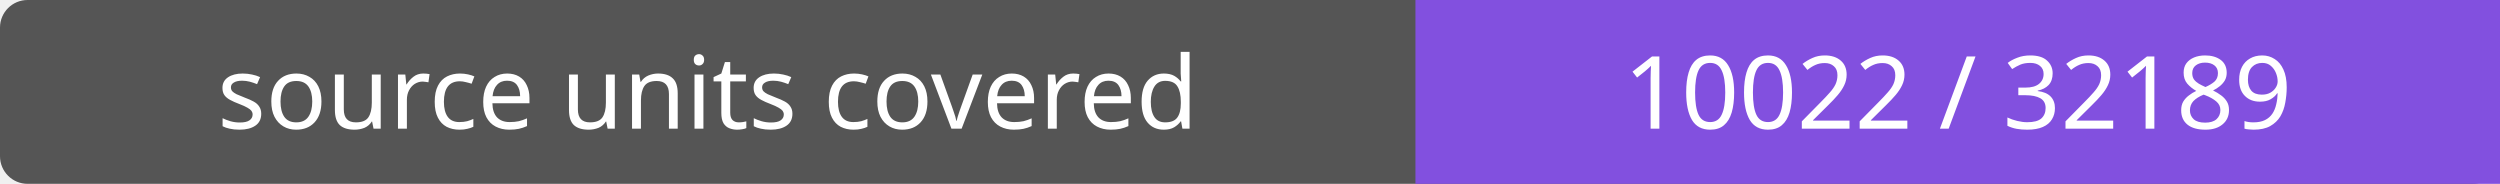
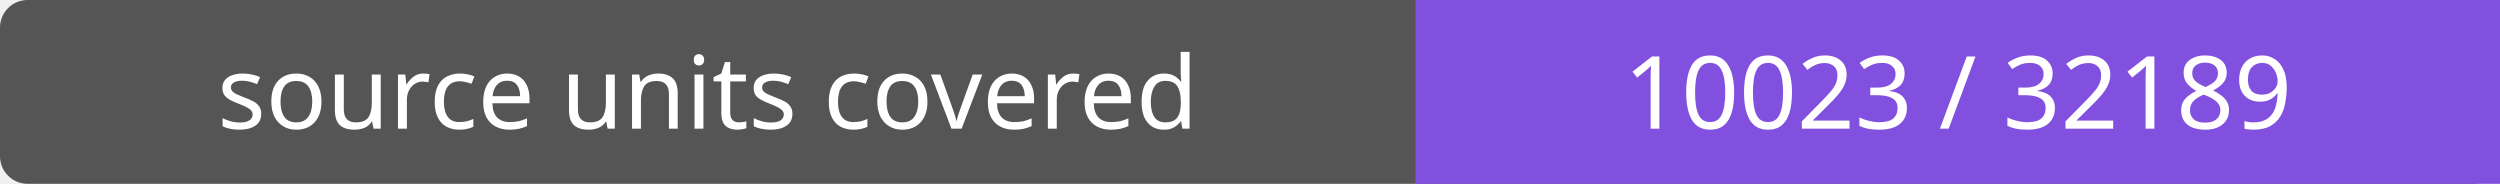
- <svg xmlns="http://www.w3.org/2000/svg" width="272" height="20" role="img" aria-label="source units covered: 10022 / 32189">
+ <svg xmlns="http://www.w3.org/2000/svg" width="272" height="20" role="img" aria-label="source units covered: 10023 / 32189">
  <rect width="272" height="20" rx="3" fill="#555" />
  <path fill="#8250df" d="M154 0h118v20H154z" />
  <g fill="#fff" text-anchor="middle" font-family="Verdana,sans-serif" font-size="11">
    <text x="77.0" y="14">source units covered</text>
-     <text x="213.0" y="14">10022 / 32189</text>
+     <text x="213.0" y="14">10023 / 32189</text>
  </g>
</svg>
